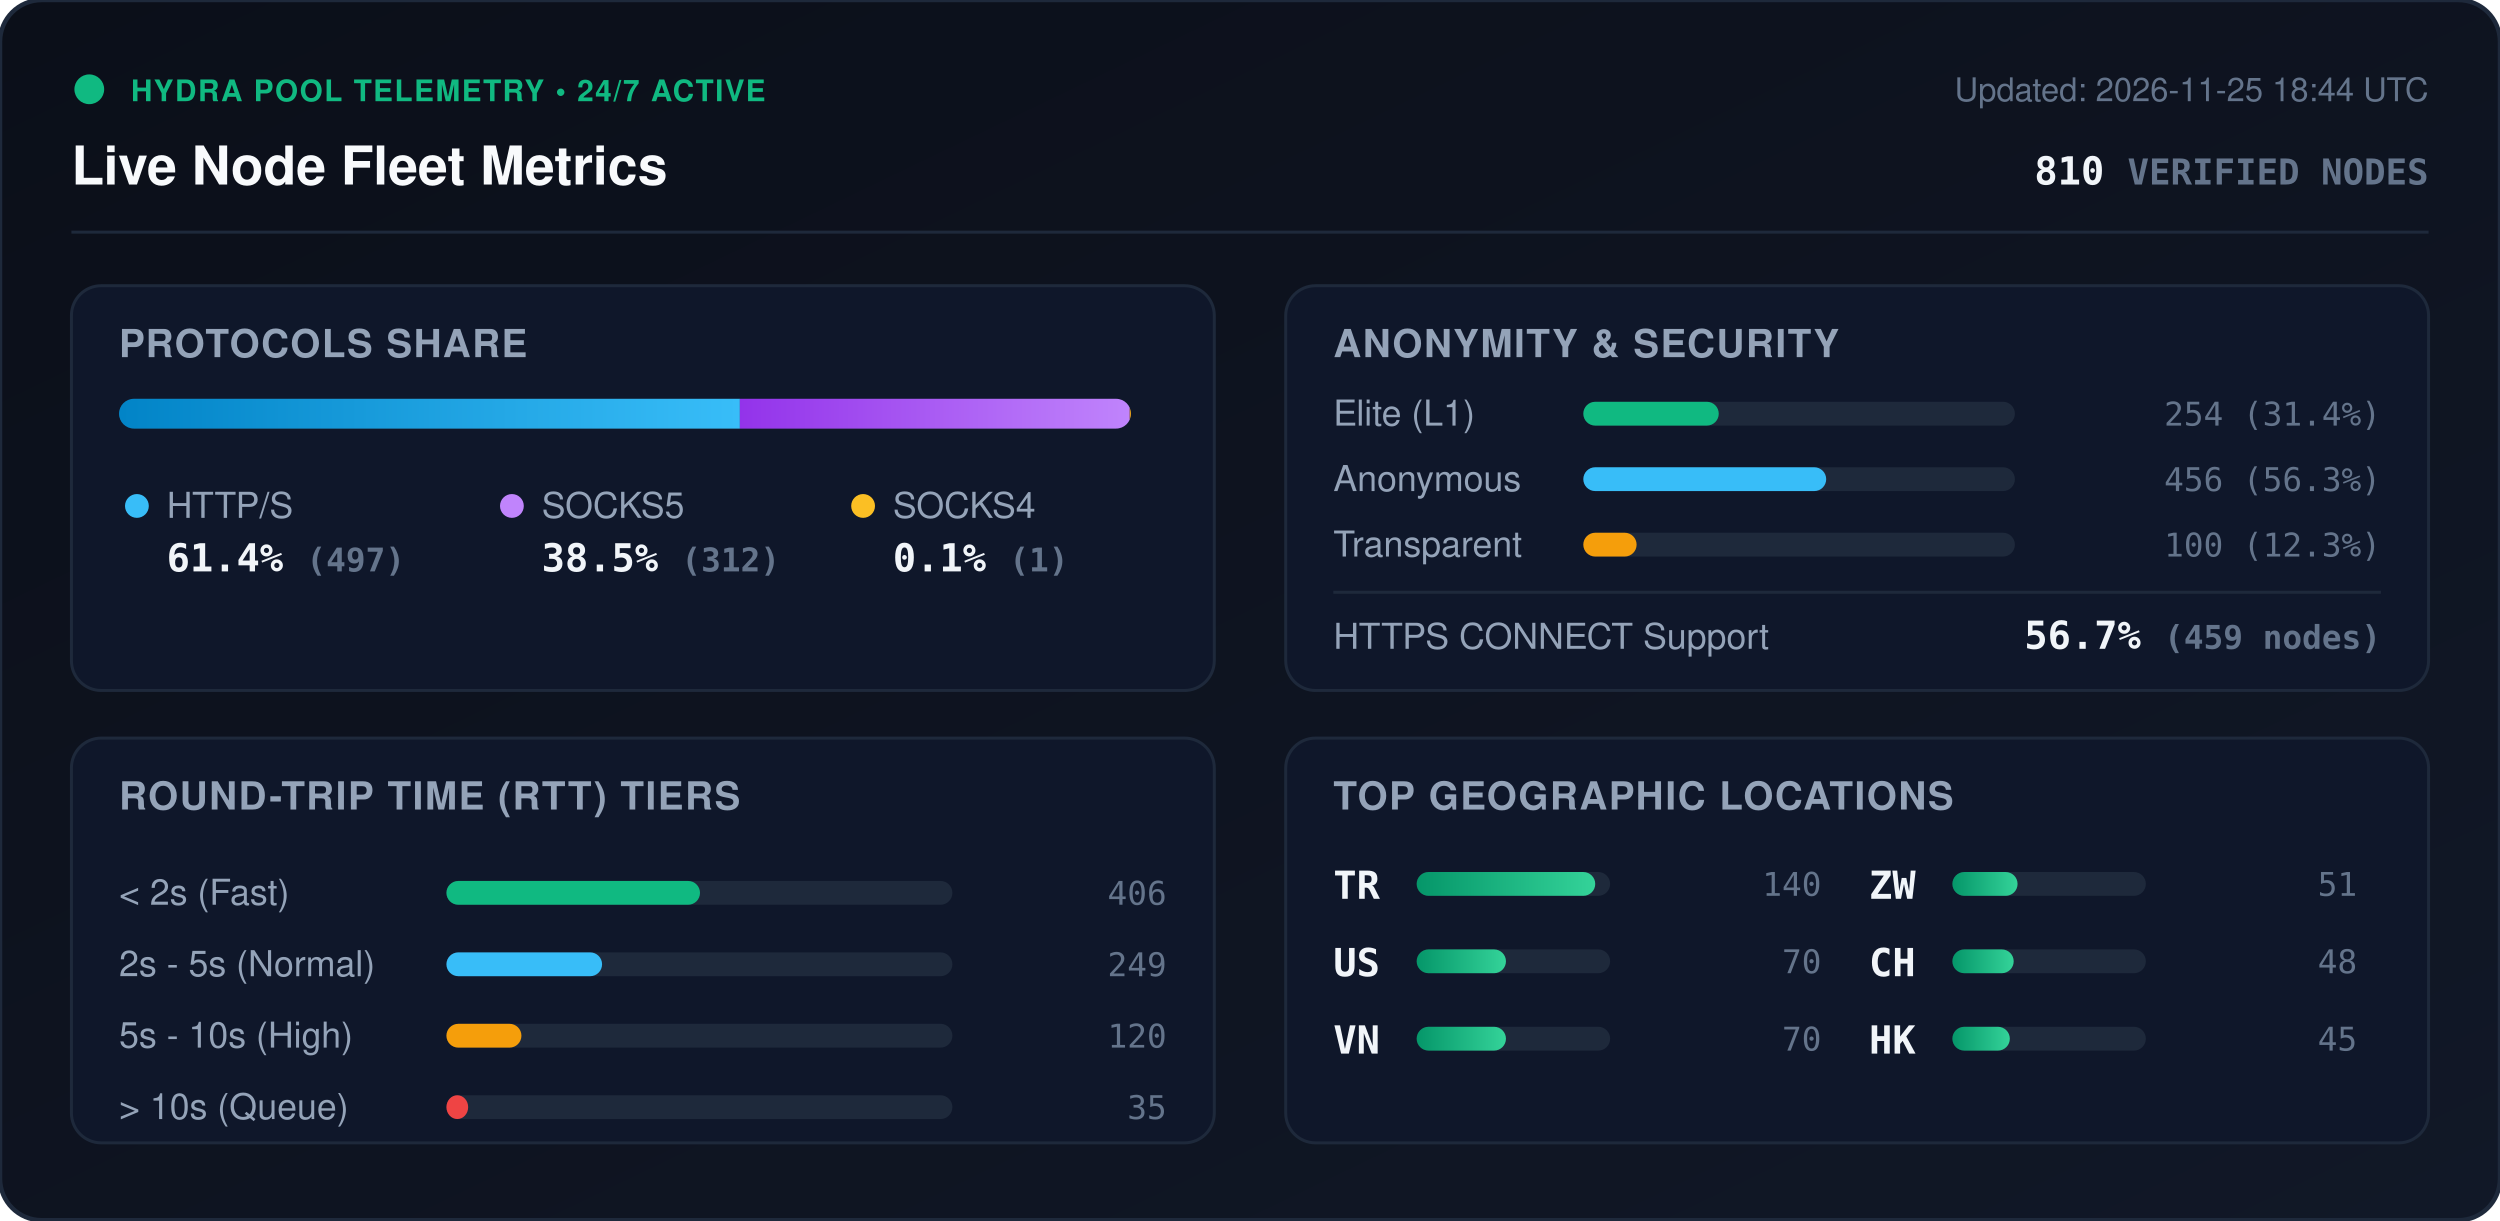
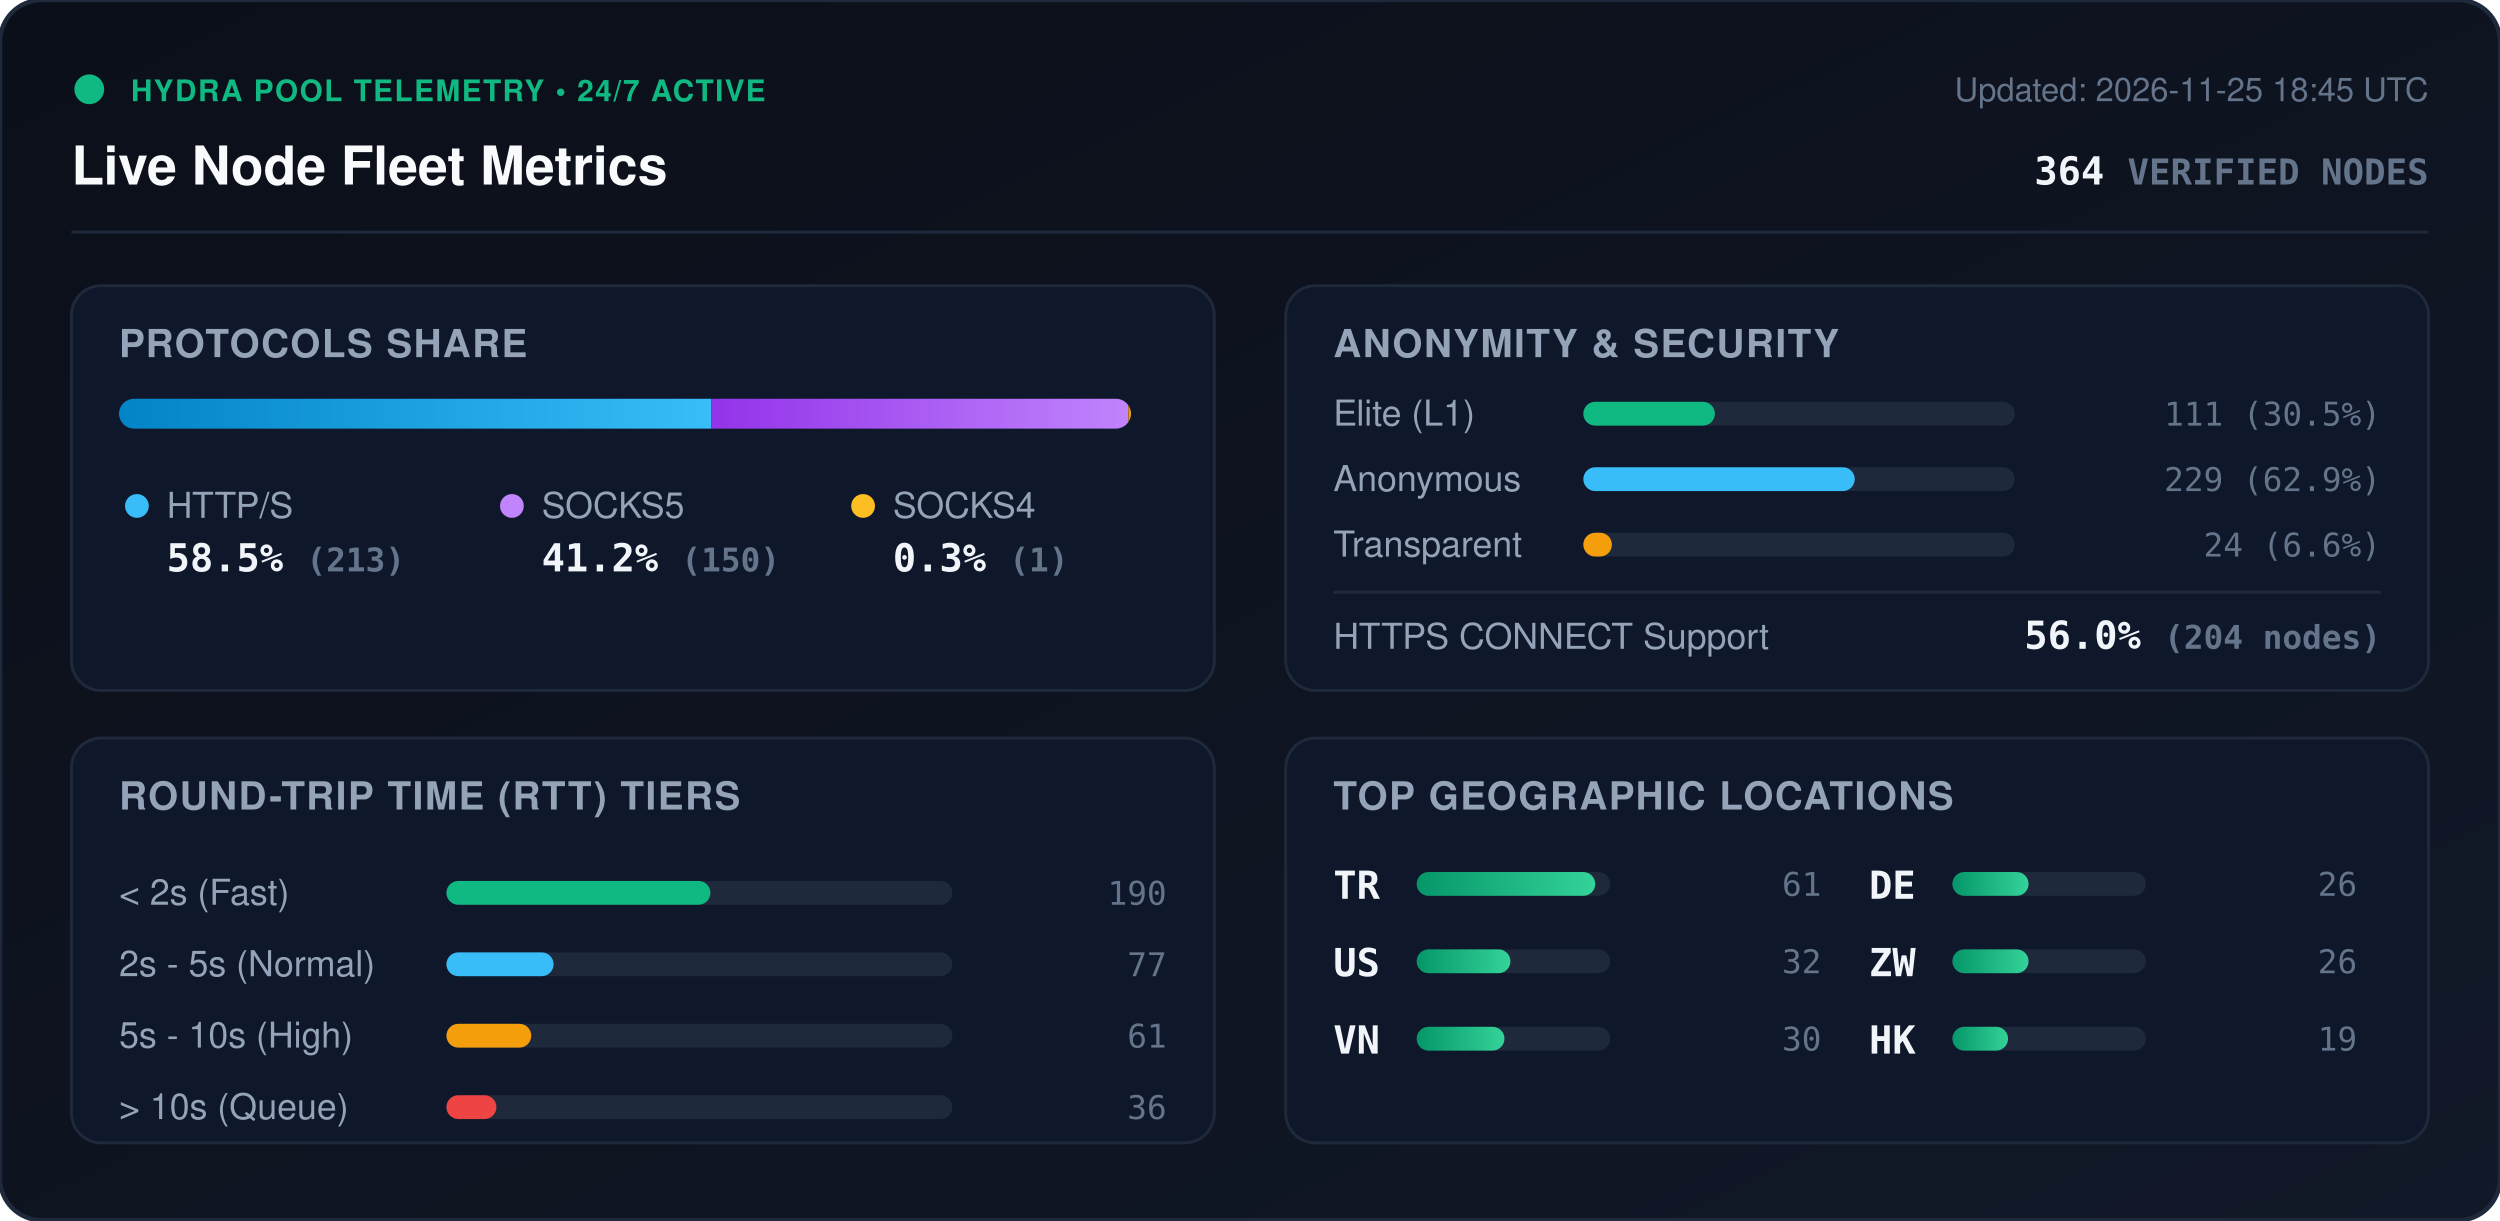
<svg xmlns="http://www.w3.org/2000/svg" viewBox="0 0 840 410" width="840" height="410" style="max-width: 100%; height: auto;">
  <defs>
    <linearGradient id="bg" x1="0%" y1="0%" x2="100%" y2="100%">
      <stop offset="0%" stop-color="#0b0f19" />
      <stop offset="100%" stop-color="#111827" />
    </linearGradient>
    <linearGradient id="bar-http" x1="0%" y1="0%" x2="100%" y2="0%">
      <stop offset="0%" stop-color="#0284c7" />
      <stop offset="100%" stop-color="#38bdf8" />
    </linearGradient>
    <linearGradient id="bar-socks5" x1="0%" y1="0%" x2="100%" y2="0%">
      <stop offset="0%" stop-color="#9333ea" />
      <stop offset="100%" stop-color="#c084fc" />
    </linearGradient>
    <linearGradient id="bar-socks4" x1="0%" y1="0%" x2="100%" y2="0%">
      <stop offset="0%" stop-color="#d97706" />
      <stop offset="100%" stop-color="#fbbf24" />
    </linearGradient>
    <linearGradient id="bar-green" x1="0%" y1="0%" x2="100%" y2="0%">
      <stop offset="0%" stop-color="#059669" />
      <stop offset="100%" stop-color="#34d399" />
    </linearGradient>
    <clipPath id="prog-track-clip">
      <rect width="340.0" height="10" rx="5" />
    </clipPath>
    <style>
      .title { font: 700 18px -apple-system, BlinkMacSystemFont, 'Segoe UI', Helvetica, Arial, sans-serif; fill: #f8fafc; }
      .sub { font: 500 11px -apple-system, BlinkMacSystemFont, 'Segoe UI', Helvetica, Arial, sans-serif; fill: #64748b; }
      .section-hdr { font: 600 13px -apple-system, BlinkMacSystemFont, 'Segoe UI', Helvetica, Arial, sans-serif; fill: #94a3b8; letter-spacing: 0.5px; }
      .metric-val { font: 700 13px -apple-system, BlinkMacSystemFont, 'Segoe UI', Helvetica, Arial, sans-serif; fill: #f1f5f9; }
      .metric-lbl { font: 500 12px -apple-system, BlinkMacSystemFont, 'Segoe UI', Helvetica, Arial, sans-serif; fill: #94a3b8; }
      .badge-txt { font: 700 10px -apple-system, BlinkMacSystemFont, 'Segoe UI', Helvetica, Arial, sans-serif; fill: #10b981; letter-spacing: 0.5px; }
      .mono { font-family: ui-monospace, SFMono-Regular, Menlo, Monaco, Consolas, monospace; }
      .pulse { animation: beacon 2s infinite ease-in-out; }
      @keyframes beacon { 0%, 100% { opacity: 1; } 50% { opacity: 0.35; } }
    </style>
  </defs>
  <rect width="840" height="410" rx="14" fill="url(#bg)" stroke="#1e293b" stroke-width="1.5" />
  <g transform="translate(24, 24)">
    <circle cx="6" cy="6" r="5" fill="#10b981" class="pulse" />
    <text x="20" y="10" class="badge-txt">HYDRA POOL TELEMETRY • 24/7 ACTIVE</text>
    <text x="0" y="38" class="title">Live Node Fleet Metrics</text>
-     <text x="792" y="10" text-anchor="end" class="sub">Updated: 2026-11-25 18:44 UTC</text>
-     <text x="792" y="38" text-anchor="end" class="metric-val mono" fill="#38bdf8">810 <tspan font-size="12" fill="#64748b">VERIFIED NODES</tspan>
+     <text x="792" y="10" text-anchor="end" class="sub">Updated: 2026-11-25 18:45 UTC</text>
+     <text x="792" y="38" text-anchor="end" class="metric-val mono" fill="#38bdf8">364 <tspan font-size="12" fill="#64748b">VERIFIED NODES</tspan>
    </text>
  </g>
  <line x1="24" y1="78" x2="816" y2="78" stroke="#1e293b" stroke-width="1" />
  <g transform="translate(24, 96)">
    <rect width="384" height="136" rx="10" fill="#0f172a" stroke="#1e293b" />
    <text x="16" y="24" class="section-hdr">PROTOCOLS SHARE</text>
    <g transform="translate(16, 38)">
      <rect width="340.0" height="10" rx="5" fill="#1e293b" />
      <g clip-path="url(#prog-track-clip)">
-         <rect x="0" width="208.6" height="10" fill="url(#bar-http)" />
-         <rect x="208.6" width="131.0" height="10" fill="url(#bar-socks5)" />
-         <rect x="339.6" width="0.4" height="10" fill="url(#bar-socks4)" />
+         <rect x="0" width="199.0" height="10" fill="url(#bar-http)" />
+         <rect x="199.0" width="140.1" height="10" fill="url(#bar-socks5)" />
+         <rect x="339.1" width="0.9" height="10" fill="url(#bar-socks4)" />
      </g>
    </g>
    <g transform="translate(16, 68)">
      <circle cx="6" cy="6" r="4" fill="#38bdf8" />
      <text x="16" y="10" class="metric-lbl">HTTP/S</text>
-       <text x="16" y="28" class="metric-val mono">61.4% <tspan font-size="11" fill="#64748b">(497)</tspan>
+       <text x="16" y="28" class="metric-val mono">58.5% <tspan font-size="11" fill="#64748b">(213)</tspan>
      </text>
      <circle cx="132" cy="6" r="4" fill="#c084fc" />
      <text x="142" y="10" class="metric-lbl">SOCKS5</text>
-       <text x="142" y="28" class="metric-val mono">38.5% <tspan font-size="11" fill="#64748b">(312)</tspan>
+       <text x="142" y="28" class="metric-val mono">41.2% <tspan font-size="11" fill="#64748b">(150)</tspan>
      </text>
      <circle cx="250" cy="6" r="4" fill="#fbbf24" />
      <text x="260" y="10" class="metric-lbl">SOCKS4</text>
-       <text x="260" y="28" class="metric-val mono">0.1% <tspan font-size="11" fill="#64748b">(1)</tspan>
+       <text x="260" y="28" class="metric-val mono">0.3% <tspan font-size="11" fill="#64748b">(1)</tspan>
      </text>
    </g>
  </g>
  <g transform="translate(432, 96)">
    <rect width="384" height="136" rx="10" fill="#0f172a" stroke="#1e293b" />
    <text x="16" y="24" class="section-hdr">ANONYMITY &amp; SECURITY</text>
    <text x="16" y="47" class="metric-lbl">Elite (L1)</text>
    <rect x="100" y="39" width="145.0" height="8" rx="4" fill="#1e293b" />
-     <rect x="100" y="39" width="45.5" height="8" rx="4" fill="#10b981" />
-     <text x="368" y="47" text-anchor="end" class="mono sub" fill="#e2e8f0">254 (31.4%)</text>
+     <rect x="100" y="39" width="44.2" height="8" rx="4" fill="#10b981" />
+     <text x="368" y="47" text-anchor="end" class="mono sub" fill="#e2e8f0">111 (30.5%)</text>
    <text x="16" y="69" class="metric-lbl">Anonymous</text>
    <rect x="100" y="61" width="145.0" height="8" rx="4" fill="#1e293b" />
-     <rect x="100" y="61" width="81.6" height="8" rx="4" fill="#38bdf8" />
-     <text x="368" y="69" text-anchor="end" class="mono sub" fill="#e2e8f0">456 (56.3%)</text>
+     <rect x="100" y="61" width="91.2" height="8" rx="4" fill="#38bdf8" />
+     <text x="368" y="69" text-anchor="end" class="mono sub" fill="#e2e8f0">229 (62.9%)</text>
    <text x="16" y="91" class="metric-lbl">Transparent</text>
    <rect x="100" y="83" width="145.0" height="8" rx="4" fill="#1e293b" />
-     <rect x="100" y="83" width="17.9" height="8" rx="4" fill="#f59e0b" />
-     <text x="368" y="91" text-anchor="end" class="mono sub" fill="#e2e8f0">100 (12.3%)</text>
+     <rect x="100" y="83" width="9.6" height="8" rx="4" fill="#f59e0b" />
+     <text x="368" y="91" text-anchor="end" class="mono sub" fill="#e2e8f0">24 (6.6%)</text>
    <line x1="16" y1="103" x2="368" y2="103" stroke="#1e293b" stroke-width="1" />
    <text x="16" y="122" class="metric-lbl">HTTPS CONNECT Support</text>
-     <text x="368" y="122" text-anchor="end" class="metric-val mono" fill="#34d399">56.7% <tspan font-size="11" fill="#64748b">(459 nodes)</tspan>
+     <text x="368" y="122" text-anchor="end" class="metric-val mono" fill="#34d399">56.0% <tspan font-size="11" fill="#64748b">(204 nodes)</tspan>
    </text>
  </g>
  <g transform="translate(24, 248)">
    <rect width="384" height="136" rx="10" fill="#0f172a" stroke="#1e293b" />
    <text x="16" y="24" class="section-hdr">ROUND-TRIP TIME (RTT) TIERS</text>
    <g transform="translate(16, 42)">
      <text x="0" y="14" class="metric-lbl">&lt; 2s (Fast)</text>
      <rect x="110" y="6" width="170" height="8" rx="4" fill="#1e293b" />
-       <rect x="110" y="6" width="85.2" height="8" rx="4" fill="#10b981" />
-       <text x="352" y="14" text-anchor="end" class="mono sub">406</text>
+       <rect x="110" y="6" width="88.7" height="8" rx="4" fill="#10b981" />
+       <text x="352" y="14" text-anchor="end" class="mono sub">190</text>
      <text x="0" y="38" class="metric-lbl">2s - 5s (Normal)</text>
      <rect x="110" y="30" width="170" height="8" rx="4" fill="#1e293b" />
-       <rect x="110" y="30" width="52.3" height="8" rx="4" fill="#38bdf8" />
-       <text x="352" y="38" text-anchor="end" class="mono sub">249</text>
+       <rect x="110" y="30" width="36.0" height="8" rx="4" fill="#38bdf8" />
+       <text x="352" y="38" text-anchor="end" class="mono sub">77</text>
      <text x="0" y="62" class="metric-lbl">5s - 10s (High)</text>
      <rect x="110" y="54" width="170" height="8" rx="4" fill="#1e293b" />
-       <rect x="110" y="54" width="25.2" height="8" rx="4" fill="#f59e0b" />
-       <text x="352" y="62" text-anchor="end" class="mono sub">120</text>
+       <rect x="110" y="54" width="28.5" height="8" rx="4" fill="#f59e0b" />
+       <text x="352" y="62" text-anchor="end" class="mono sub">61</text>
      <text x="0" y="86" class="metric-lbl">&gt; 10s (Queue)</text>
      <rect x="110" y="78" width="170" height="8" rx="4" fill="#1e293b" />
-       <rect x="110" y="78" width="7.3" height="8" rx="4" fill="#ef4444" />
-       <text x="352" y="86" text-anchor="end" class="mono sub">35</text>
+       <rect x="110" y="78" width="16.8" height="8" rx="4" fill="#ef4444" />
+       <text x="352" y="86" text-anchor="end" class="mono sub">36</text>
    </g>
  </g>
  <g transform="translate(432, 248)">
    <rect width="384" height="136" rx="10" fill="#0f172a" stroke="#1e293b" />
    <text x="16" y="24" class="section-hdr">TOP GEOGRAPHIC LOCATIONS</text>
    <g transform="translate(16, 42)">
      <g transform="translate(0, 0)">
        <text x="0" y="12" class="mono metric-val" font-size="12">TR</text>
        <rect x="28" y="3" width="65" height="8" rx="4" fill="#1e293b" />
        <rect x="28" y="3" width="60.0" height="8" rx="4" fill="url(#bar-green)" />
-         <text x="164" y="11" text-anchor="end" class="mono sub">140</text>
+         <text x="164" y="11" text-anchor="end" class="mono sub">61</text>
      </g>
      <g transform="translate(0, 26)">
        <text x="0" y="12" class="mono metric-val" font-size="12">US</text>
        <rect x="28" y="3" width="65" height="8" rx="4" fill="#1e293b" />
-         <rect x="28" y="3" width="30.0" height="8" rx="4" fill="url(#bar-green)" />
-         <text x="164" y="11" text-anchor="end" class="mono sub">70</text>
+         <rect x="28" y="3" width="31.5" height="8" rx="4" fill="url(#bar-green)" />
+         <text x="164" y="11" text-anchor="end" class="mono sub">32</text>
      </g>
      <g transform="translate(0, 52)">
        <text x="0" y="12" class="mono metric-val" font-size="12">VN</text>
        <rect x="28" y="3" width="65" height="8" rx="4" fill="#1e293b" />
-         <rect x="28" y="3" width="30.0" height="8" rx="4" fill="url(#bar-green)" />
-         <text x="164" y="11" text-anchor="end" class="mono sub">70</text>
+         <rect x="28" y="3" width="29.5" height="8" rx="4" fill="url(#bar-green)" />
+         <text x="164" y="11" text-anchor="end" class="mono sub">30</text>
      </g>
      <g transform="translate(180, 0)">
+         <text x="0" y="12" class="mono metric-val" font-size="12">DE</text>
+         <rect x="28" y="3" width="65" height="8" rx="4" fill="#1e293b" />
+         <rect x="28" y="3" width="25.6" height="8" rx="4" fill="url(#bar-green)" />
+         <text x="164" y="11" text-anchor="end" class="mono sub">26</text>
+       </g>
+       <g transform="translate(180, 26)">
        <text x="0" y="12" class="mono metric-val" font-size="12">ZW</text>
        <rect x="28" y="3" width="65" height="8" rx="4" fill="#1e293b" />
-         <rect x="28" y="3" width="21.9" height="8" rx="4" fill="url(#bar-green)" />
-         <text x="164" y="11" text-anchor="end" class="mono sub">51</text>
-       </g>
-       <g transform="translate(180, 26)">
-         <text x="0" y="12" class="mono metric-val" font-size="12">CH</text>
-         <rect x="28" y="3" width="65" height="8" rx="4" fill="#1e293b" />
-         <rect x="28" y="3" width="20.6" height="8" rx="4" fill="url(#bar-green)" />
-         <text x="164" y="11" text-anchor="end" class="mono sub">48</text>
+         <rect x="28" y="3" width="25.6" height="8" rx="4" fill="url(#bar-green)" />
+         <text x="164" y="11" text-anchor="end" class="mono sub">26</text>
      </g>
      <g transform="translate(180, 52)">
        <text x="0" y="12" class="mono metric-val" font-size="12">HK</text>
        <rect x="28" y="3" width="65" height="8" rx="4" fill="#1e293b" />
-         <rect x="28" y="3" width="19.3" height="8" rx="4" fill="url(#bar-green)" />
-         <text x="164" y="11" text-anchor="end" class="mono sub">45</text>
+         <rect x="28" y="3" width="18.7" height="8" rx="4" fill="url(#bar-green)" />
+         <text x="164" y="11" text-anchor="end" class="mono sub">19</text>
      </g>
    </g>
  </g>
</svg>
